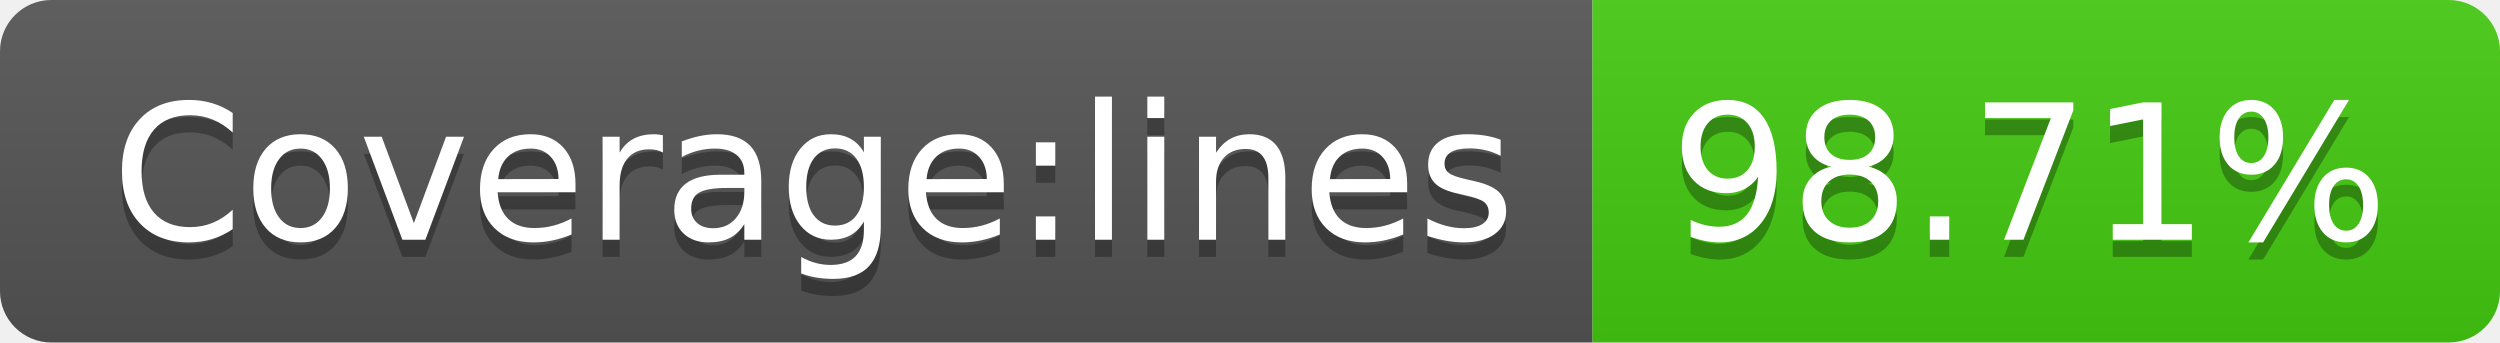
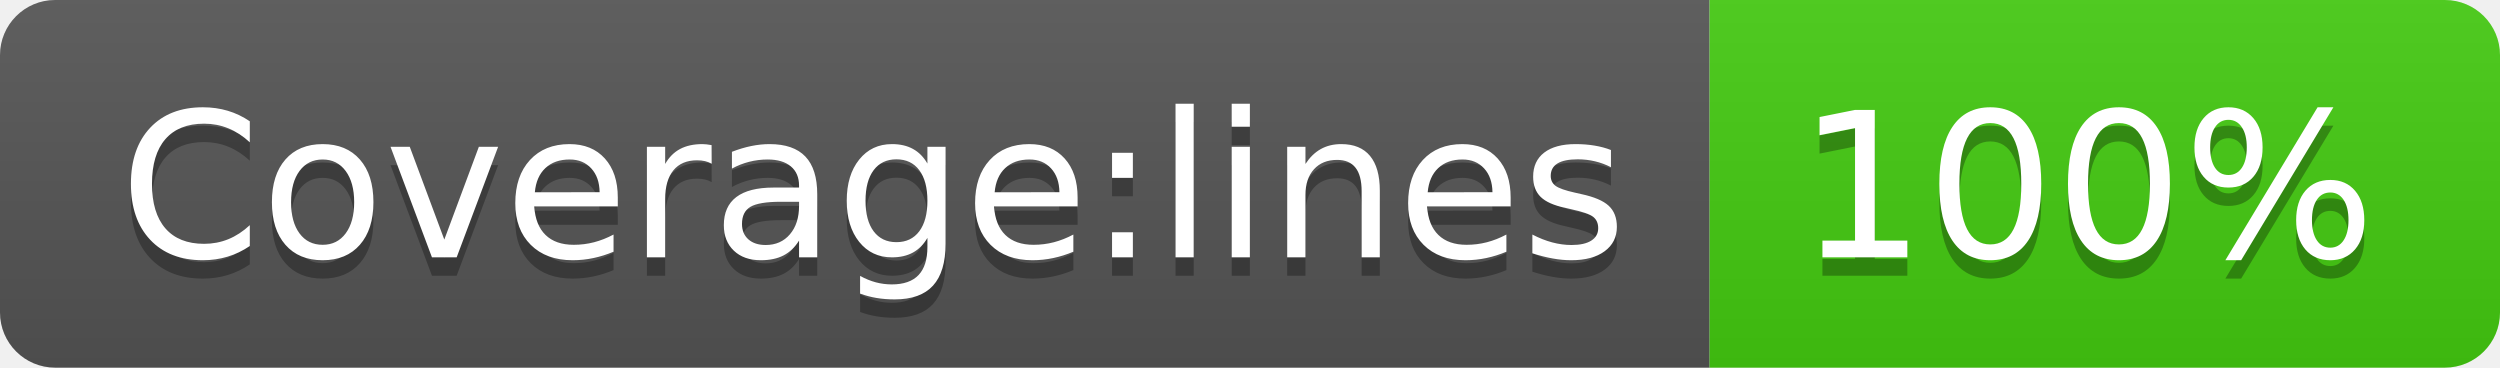
- <svg xmlns="http://www.w3.org/2000/svg" width="146" height="20" role="img" aria-label="Coverage:lines: 98.71%">
+ <svg xmlns="http://www.w3.org/2000/svg" width="136" height="20" role="img" aria-label="Coverage:lines: 100%">
  <linearGradient id="s" x2="0" y2="100%">
    <stop offset="0" stop-color="#bbb" stop-opacity=".1" />
    <stop offset="1" stop-opacity=".1" />
  </linearGradient>
  <clipPath id="r">
-     <rect width="146" height="20" rx="3" fill="#fff" />
+     <rect width="136" height="20" rx="3" fill="#fff" />
  </clipPath>
  <g clip-path="url(#r)">
    <rect width="93" height="20" fill="#555" />
-     <rect x="93" width="53" height="20" fill="#4c1" />
-     <rect width="146" height="20" fill="url(#s)" />
+     <rect x="93" width="43" height="20" fill="#4c1" />
+     <rect width="136" height="20" fill="url(#s)" />
  </g>
  <g fill="#fff" text-anchor="middle" font-family="Verdana,Geneva,DejaVu Sans,sans-serif" text-rendering="geometricPrecision" font-size="110">
    <text aria-hidden="true" x="475" y="150" fill="#010101" fill-opacity=".3" transform="scale(.1)" textLength="830">Coverage:lines</text>
    <text x="475" y="140" transform="scale(.1)" fill="#fff" textLength="830">Coverage:lines</text>
-     <text aria-hidden="true" x="1185" y="150" fill="#010101" fill-opacity=".3" transform="scale(.1)" textLength="430">98.71%</text>
-     <text x="1185" y="140" transform="scale(.1)" fill="#fff" textLength="430">98.71%</text>
+     <text aria-hidden="true" x="1135" y="150" fill="#010101" fill-opacity=".3" transform="scale(.1)" textLength="330">100%</text>
+     <text x="1135" y="140" transform="scale(.1)" fill="#fff" textLength="330">100%</text>
  </g>
</svg>
